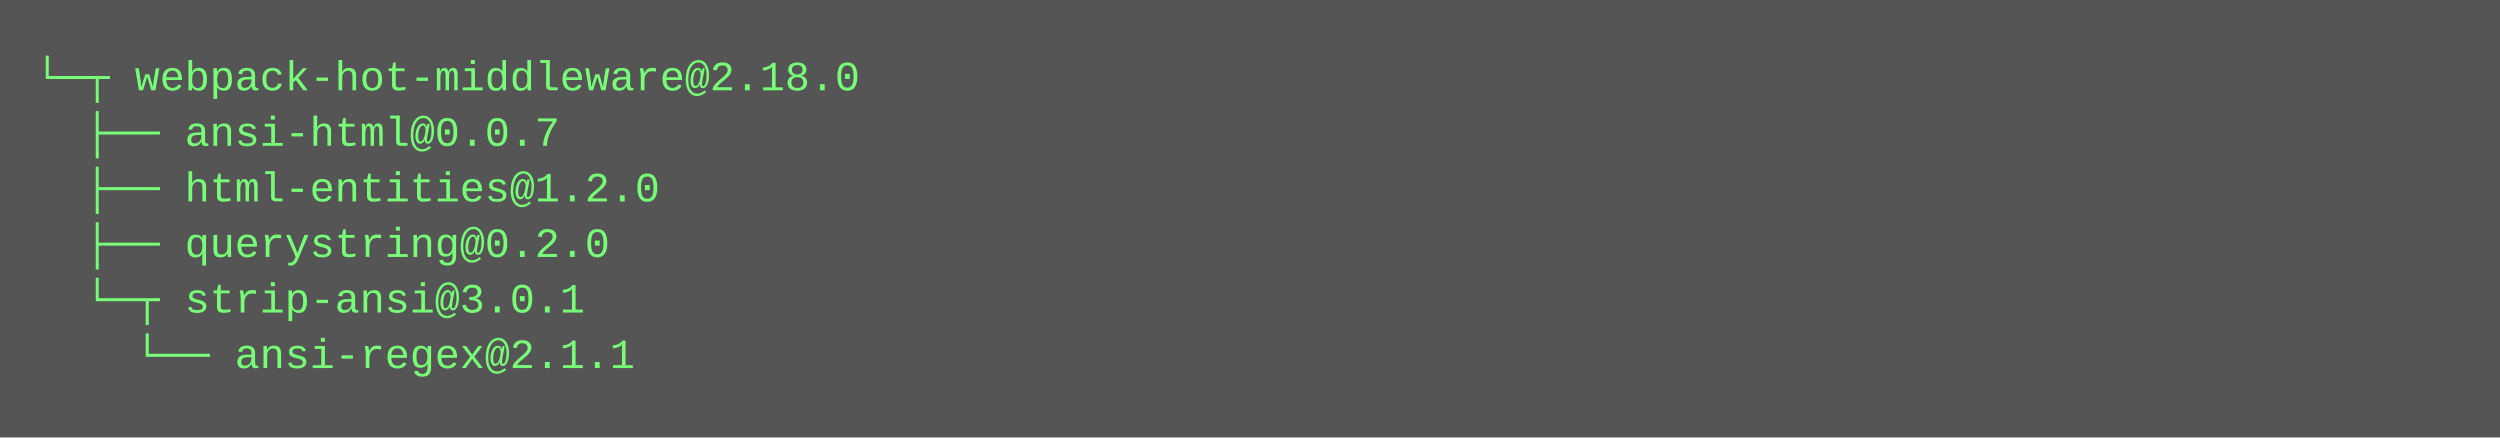
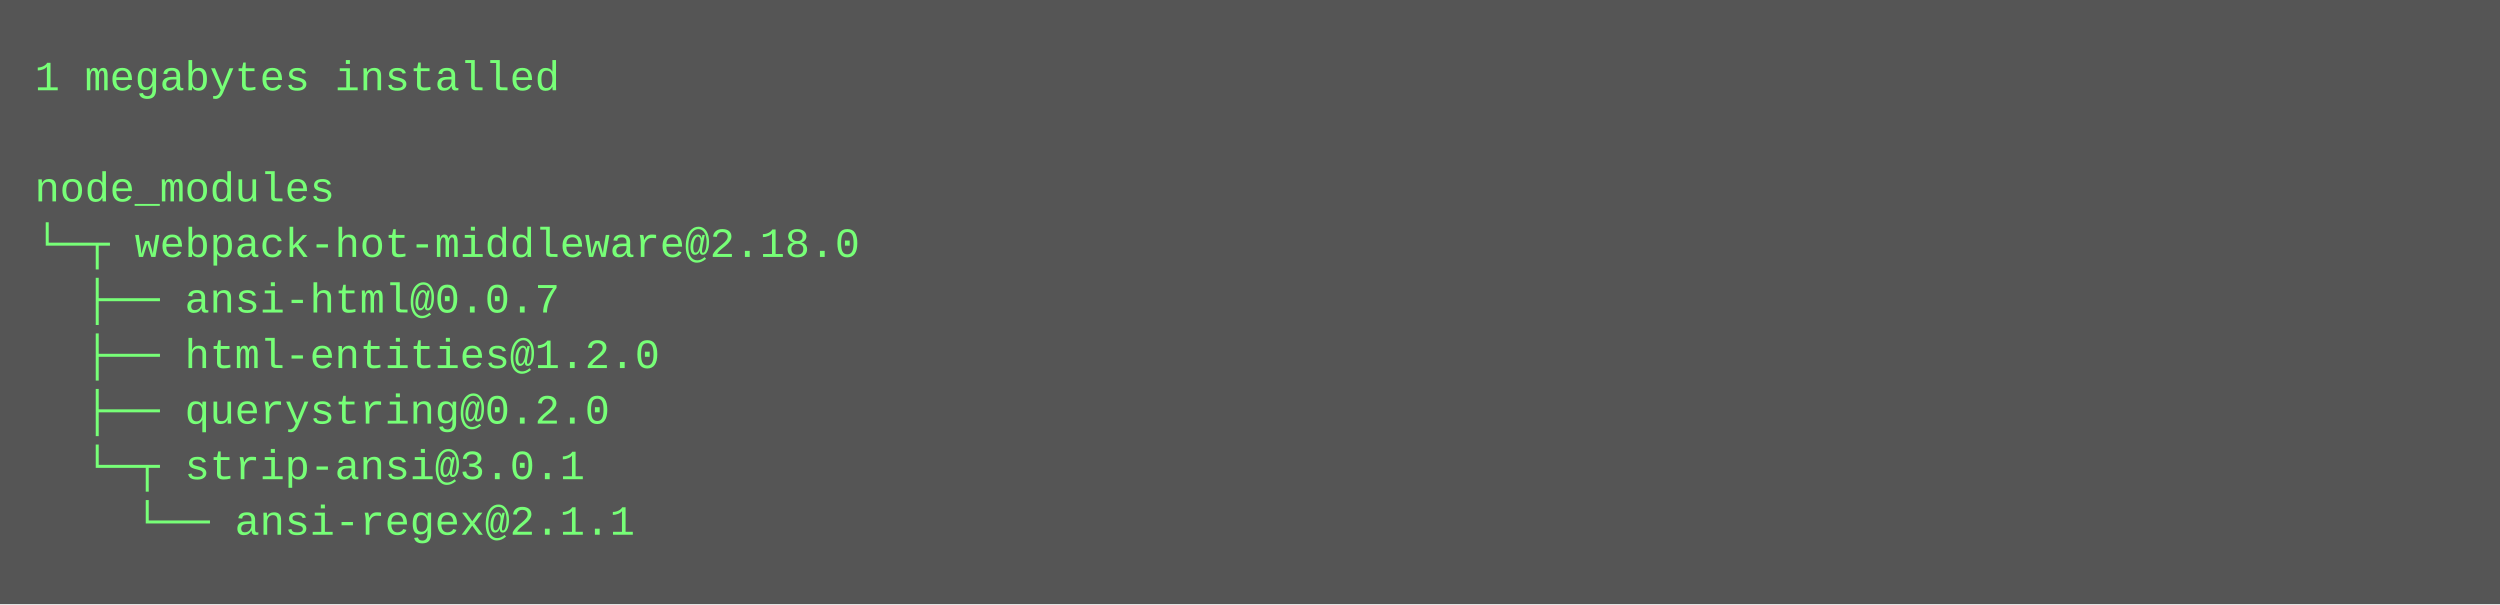
- <svg xmlns="http://www.w3.org/2000/svg" height="126" width="720">
-   <rect height="126" fill="#555" width="720" />
+ <svg xmlns="http://www.w3.org/2000/svg" height="174" width="720">
+   <rect height="174" fill="#555" width="720" />
  <text fill="#7f7" font-family="Courier New" font-size="12" xml:space="preserve">
-     <tspan x="10" y="26">└─┬ webpack-hot-middleware@2.18.0 </tspan>
-     <tspan x="10" y="42">  ├── ansi-html@0.0.7 </tspan>
-     <tspan x="10" y="58">  ├── html-entities@1.2.0 </tspan>
-     <tspan x="10" y="74">  ├── querystring@0.2.0 </tspan>
-     <tspan x="10" y="90">  └─┬ strip-ansi@3.0.1 </tspan>
-     <tspan x="10" y="106">    └── ansi-regex@2.1.1</tspan>
+     <tspan x="10" y="26">1 megabytes installed</tspan>
+     <tspan x="10" y="42" />
+     <tspan x="10" y="58">node_modules</tspan>
+     <tspan x="10" y="74">└─┬ webpack-hot-middleware@2.18.0 </tspan>
+     <tspan x="10" y="90">  ├── ansi-html@0.0.7 </tspan>
+     <tspan x="10" y="106">  ├── html-entities@1.2.0 </tspan>
+     <tspan x="10" y="122">  ├── querystring@0.2.0 </tspan>
+     <tspan x="10" y="138">  └─┬ strip-ansi@3.0.1 </tspan>
+     <tspan x="10" y="154">    └── ansi-regex@2.1.1</tspan>
  </text>
</svg>
